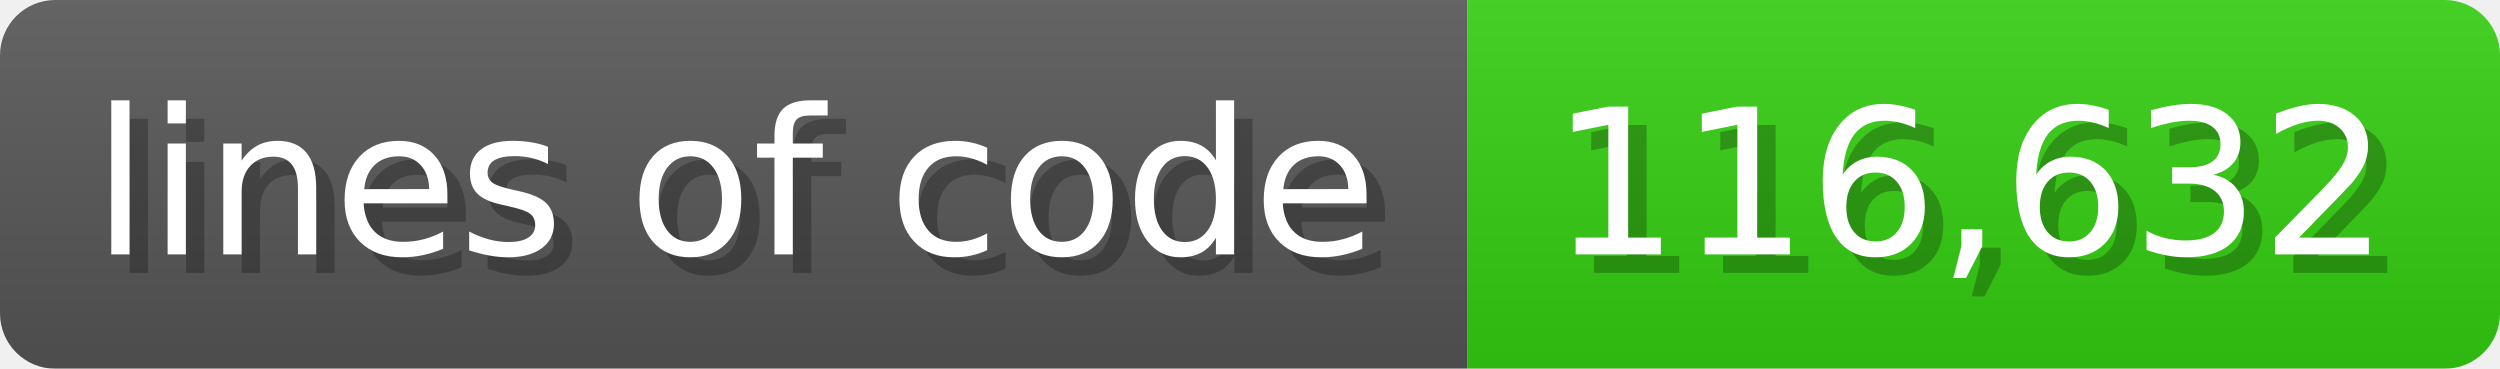
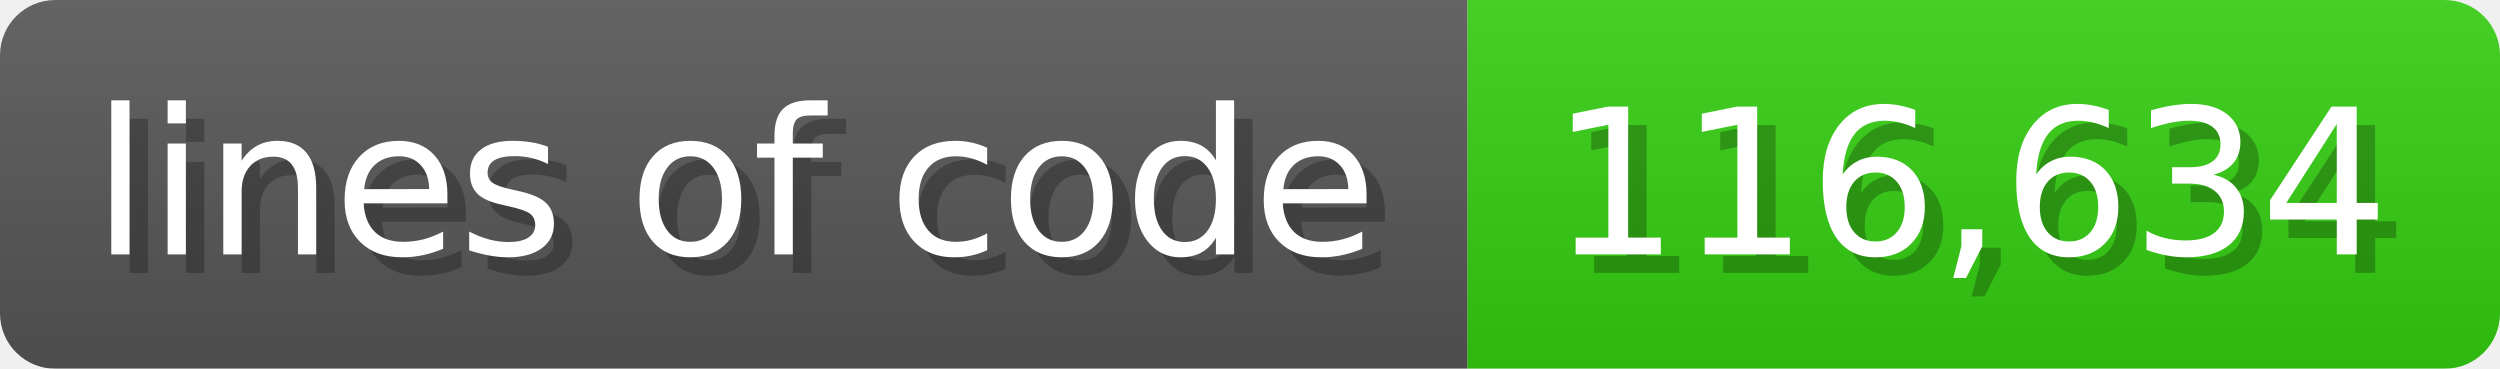
<svg xmlns="http://www.w3.org/2000/svg" width="135.6" height="20" viewBox="0 0 1356 200">
  <linearGradient id="a" x2="0" y2="100%">
    <stop offset="0" stop-opacity=".1" stop-color="#EEE" />
    <stop offset="1" stop-opacity=".1" />
  </linearGradient>
  <mask id="m">
    <rect width="1356" height="200" rx="30" fill="#FFF" />
  </mask>
  <g mask="url(#m)">
    <rect width="796" height="200" fill="#555" />
    <rect width="560" height="200" fill="#3C1" x="796" />
    <rect width="1356" height="200" fill="url(#a)" />
  </g>
  <g fill="#fff" text-anchor="start" font-family="Verdana,DejaVu Sans,sans-serif" font-size="110">
    <text x="60" y="148" textLength="696" fill="#000" opacity="0.25">lines of code</text>
    <text x="50" y="138" textLength="696">lines of code</text>
-     <text x="851" y="148" textLength="460" fill="#000" opacity="0.25">116,632</text>
-     <text x="841" y="138" textLength="460">116,632</text>
+     <text x="851" y="148" textLength="460" fill="#000" opacity="0.25">116,634</text>
+     <text x="841" y="138" textLength="460">116,634</text>
  </g>
</svg>
